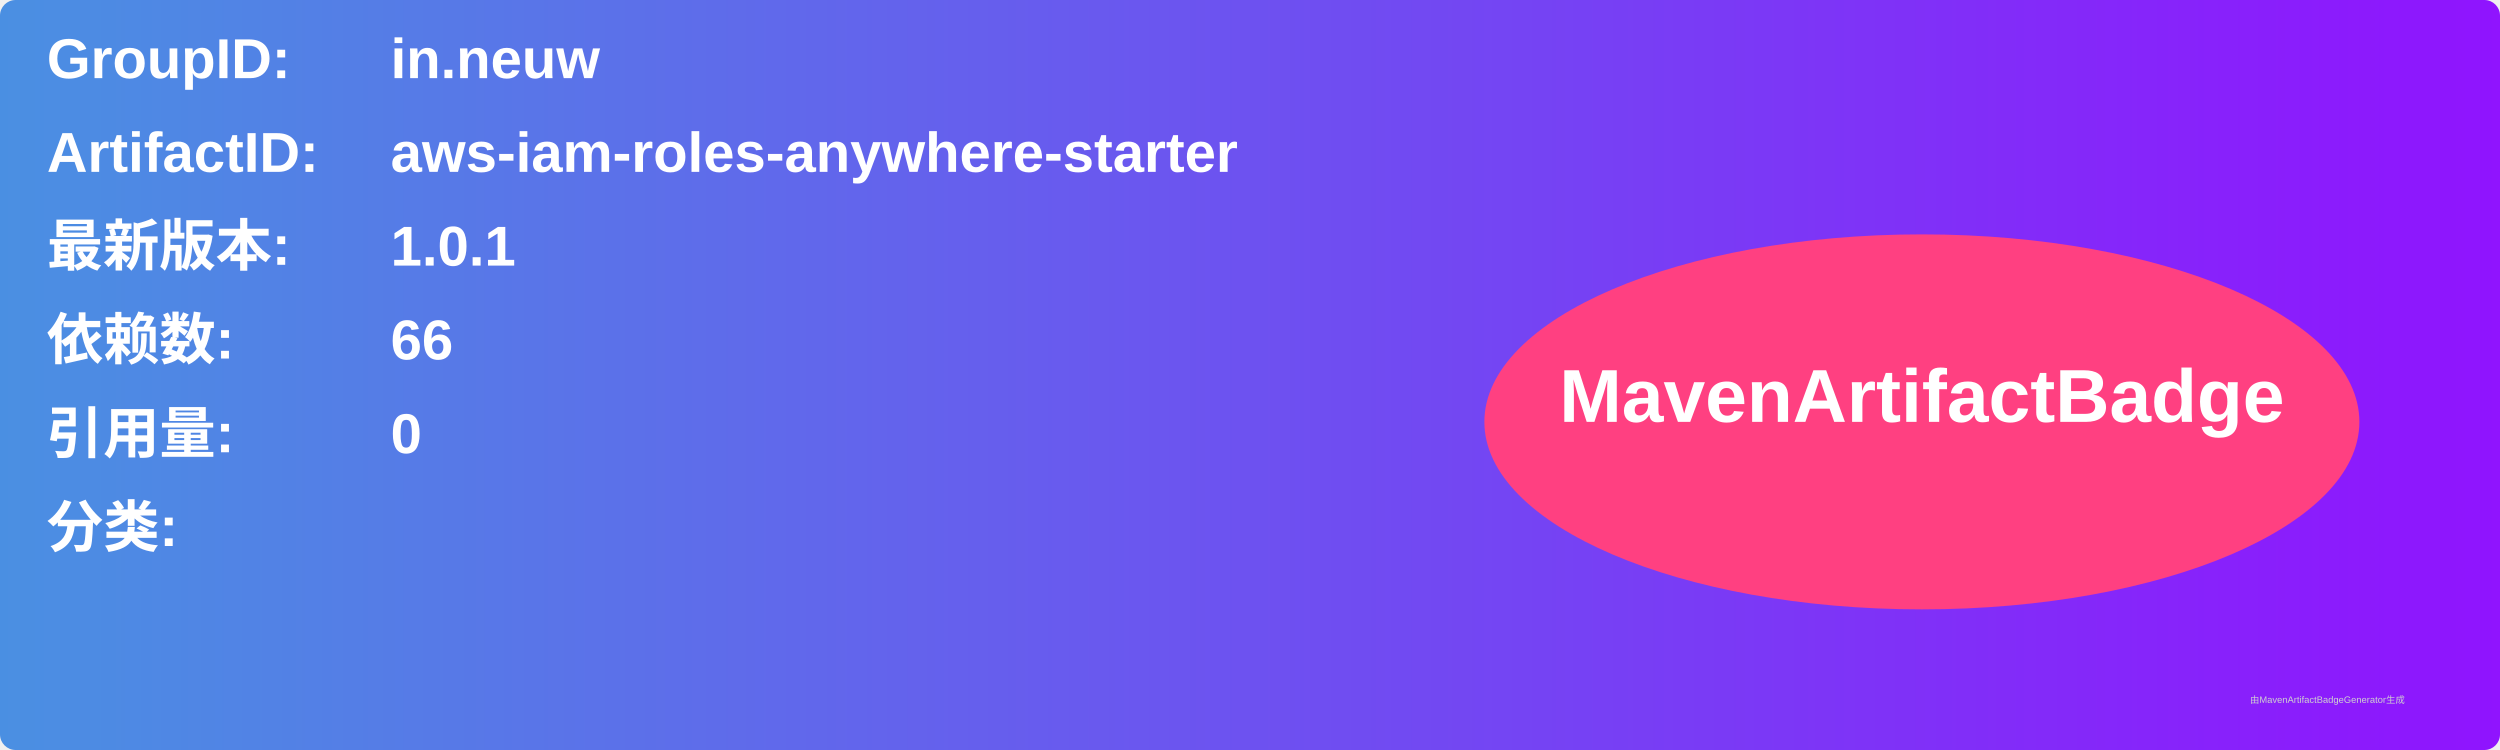
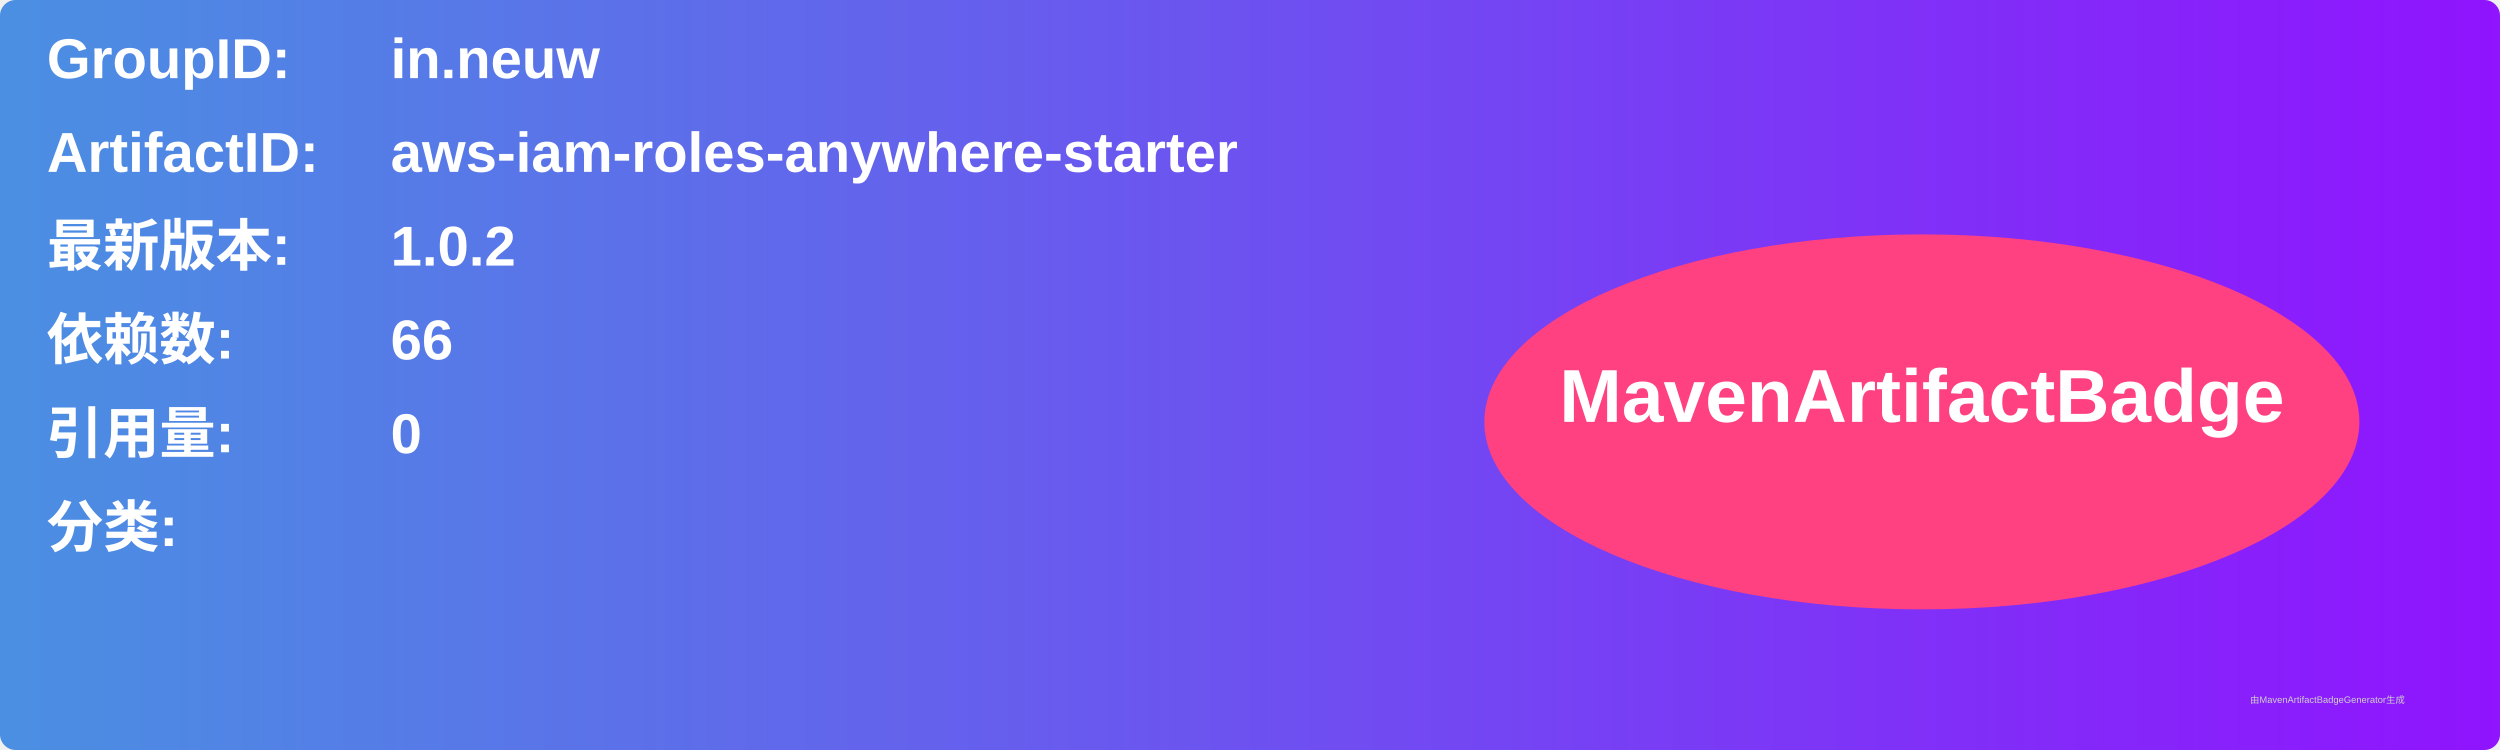
<svg xmlns="http://www.w3.org/2000/svg" width="800" height="240" viewBox="0 0 800 240">
  <linearGradient id="grad" x1="0%" y1="0%" x2="100%" y2="0%">
    <stop offset="0%" stop-color="#4a90e2" />
    <stop offset="100%" stop-color="#9013fe" />
  </linearGradient>
  <rect width="100%" height="100%" rx="5" ry="5" fill="url(#grad)" />
  <g transform="translate(15, 15)">
    <text x="0" y="10" font-family="Arial" font-size="18" fill="white" font-weight="bold" width="260">GroupID:</text>
    <text x="110" y="10" font-family="Arial" font-size="18" fill="white" font-weight="bold" width="460">in.neuw</text>
    <text x="0" y="40" font-family="Arial" font-size="18" fill="white" font-weight="bold" width="260">ArtifactID:</text>
    <text x="110" y="40" font-family="Arial" font-size="18" fill="white" font-weight="bold" width="460">aws-iam-roles-anywhere-starter</text>
    <text x="0" y="70" font-family="Arial" font-size="18" fill="white" font-weight="bold">最新版本:</text>
    <text x="110" y="70" font-family="Arial" font-size="18" fill="white" font-weight="bold">
-       <tspan font-weight="bold">1.0.1</tspan>
+       <tspan font-weight="bold">1.0.2</tspan>
    </text>
    <text x="0" y="100" font-family="Arial" font-size="18" fill="white" font-weight="bold">依赖数: </text>
    <text x="110" y="100" font-family="Arial" font-size="18" fill="white">
      <tspan font-weight="bold">66</tspan>
    </text>
    <text x="0" y="130" font-family="Arial" font-size="18" fill="white" font-weight="bold">引用量: </text>
    <text x="110" y="130" font-family="Arial" font-size="18" fill="white">
      <tspan font-weight="bold">0</tspan>
    </text>
    <text x="0" y="160" font-family="Arial" font-size="18" fill="white" font-weight="bold">分类:</text>
    <text x="10" y="190" font-family="Arial" font-size="10" fill="white">
      <tspan font-weight="bold" />
    </text>
    <ellipse cx="600" cy="120" rx="140" ry="60" fill="#ff4081" />
    <text x="600" y="120" text-anchor="middle" font-family="Arial" font-size="24" fill="white" font-weight="bold">MavenArtifactBadge</text>
  </g>
  <text x="720" y="225" font-family="Arial" font-size="3" fill="#d0d0d0">由MavenArtifactBadgeGenerator生成</text>
</svg>
